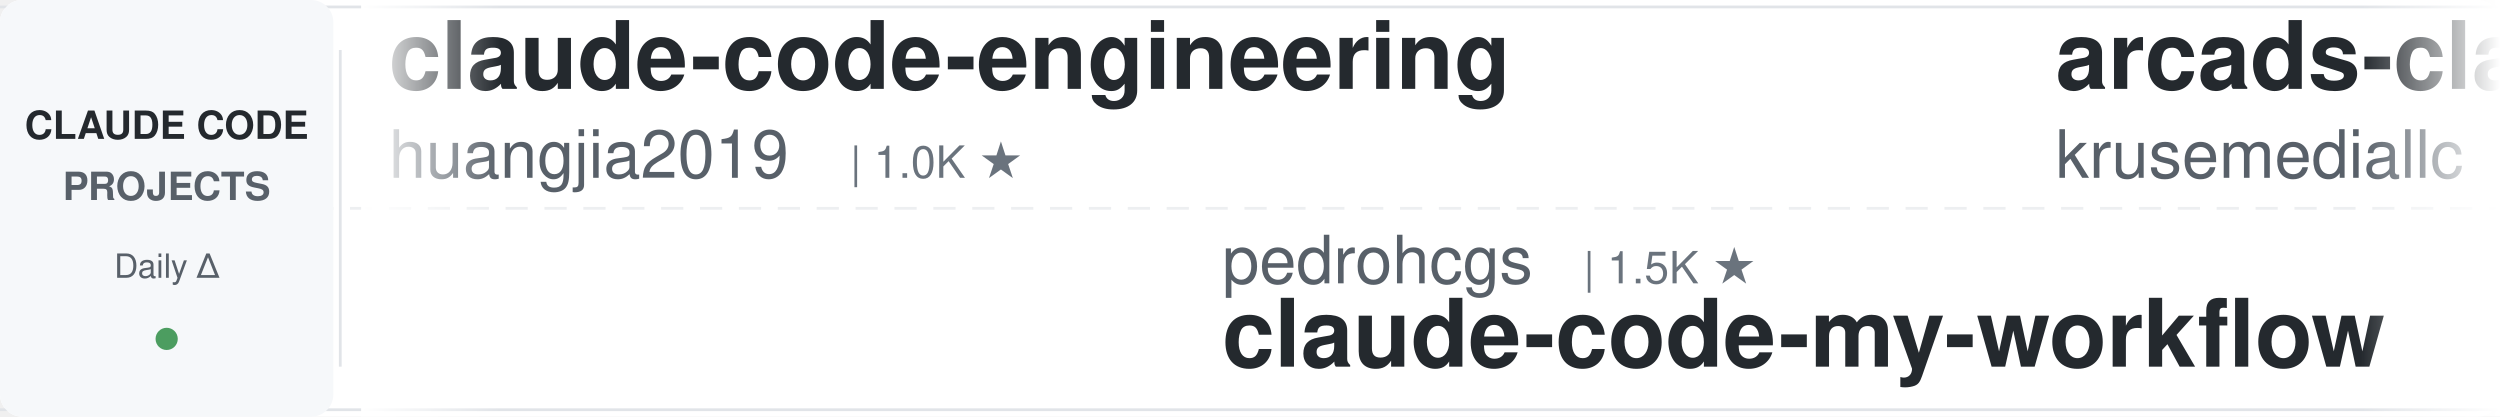
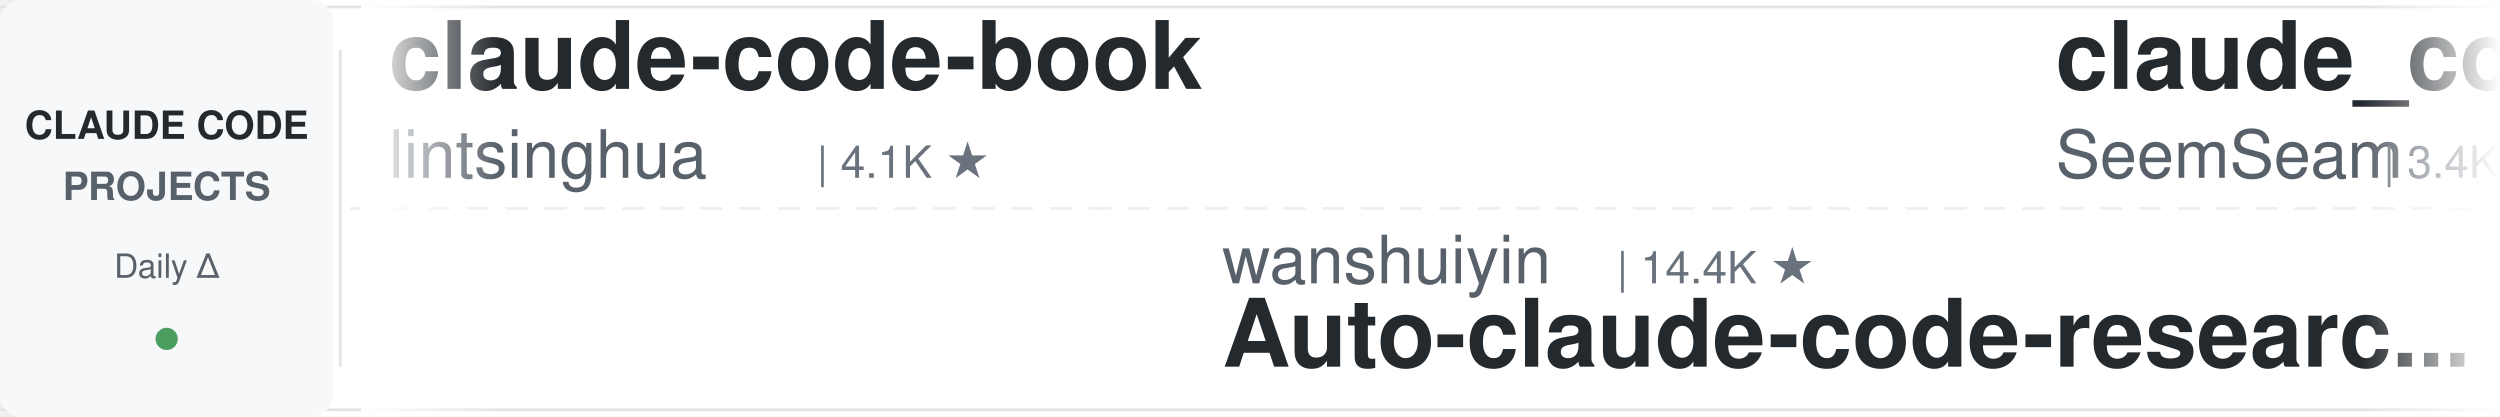
<svg xmlns="http://www.w3.org/2000/svg" width="900" height="150">
  <defs>
    <linearGradient id="leftFade" x1="0%" y1="0%" x2="100%" y2="0%">
      <stop offset="0%" style="stop-color:#ffffff;stop-opacity:1" />
      <stop offset="100%" style="stop-color:#ffffff;stop-opacity:0" />
    </linearGradient>
    <linearGradient id="rightFade" x1="0%" y1="0%" x2="100%" y2="0%">
      <stop offset="0%" style="stop-color:#ffffff;stop-opacity:0" />
      <stop offset="100%" style="stop-color:#ffffff;stop-opacity:1" />
    </linearGradient>
  </defs>
  <rect width="900" height="150" fill="#ffffff" rx="8" />
  <rect x="0" y="2" width="900" height="1" fill="#e1e4e8" />
  <rect x="0" y="147" width="900" height="1" fill="#e1e4e8" />
  <line x1="0" y1="75" x2="900" y2="75" stroke="#e1e4e8" stroke-width="1" stroke-dasharray="8 6" opacity="0.6" />
  <rect x="0" y="0" width="120" height="150" fill="#f6f8fa" rx="8" />
  <text x="60" y="50" font-family="-apple-system, BlinkMacSystemFont, 'Segoe UI', Helvetica, Arial, sans-serif" font-size="14" font-weight="600" fill="#24292e" text-anchor="middle">CLAUDE CODE</text>
  <text x="60" y="72" font-family="-apple-system, BlinkMacSystemFont, 'Segoe UI', Helvetica, Arial, sans-serif" font-size="14" font-weight="600" fill="#586069" text-anchor="middle">PROJECTS</text>
  <text x="60" y="100" font-family="-apple-system, BlinkMacSystemFont, 'Segoe UI', Helvetica, Arial, sans-serif" font-size="12" font-weight="500" fill="#586069" text-anchor="middle">Daily Δ</text>
  <circle cx="60" cy="122" r="4" fill="#22863a" opacity="0.8" />
  <rect x="122" y="18" width="1" height="114" fill="#e1e4e8" />
  <clipPath id="tickerClip">
    <rect x="130" y="0" width="770" height="150" />
  </clipPath>
  <g clip-path="url(#tickerClip)">
    <g id="tickerItems">
      <animateTransform attributeName="transform" attributeType="XML" type="translate" from="0 0" to="-3000 0" dur="54s" repeatCount="indefinite" />
      <g transform="translate(0, 0)">
-         <text x="140" y="32" font-family="-apple-system, BlinkMacSystemFont, 'Segoe UI', Helvetica, Arial, sans-serif" font-size="34" font-weight="600" fill="#24292e">claude-code-engineering</text>
-         <text x="140" y="64" font-family="-apple-system, BlinkMacSystemFont, 'Segoe UI', Helvetica, Arial, sans-serif" font-size="24" font-weight="400" fill="#586069">huangjia2019</text>
-         <text x="306" y="64" font-family="-apple-system, BlinkMacSystemFont, 'Segoe UI', Helvetica, Arial, sans-serif" font-size="16" font-weight="500" fill="#6a737d">| 1.0K ★</text>
+         <text x="140" y="32" font-family="-apple-system, BlinkMacSystemFont, 'Segoe UI', Helvetica, Arial, sans-serif" font-size="34" font-weight="600" fill="#24292e">claude-code-book</text>
+         <text x="140" y="64" font-family="-apple-system, BlinkMacSystemFont, 'Segoe UI', Helvetica, Arial, sans-serif" font-size="24" font-weight="400" fill="#586069">lintsinghua</text>
+         <text x="294" y="64" font-family="-apple-system, BlinkMacSystemFont, 'Segoe UI', Helvetica, Arial, sans-serif" font-size="16" font-weight="500" fill="#6a737d">| 4.1K ★</text>
      </g>
      <g transform="translate(300, 0)">
-         <text x="140" y="102" font-family="-apple-system, BlinkMacSystemFont, 'Segoe UI', Helvetica, Arial, sans-serif" font-size="24" font-weight="400" fill="#586069">pedrohcgs</text>
-         <text x="270" y="102" font-family="-apple-system, BlinkMacSystemFont, 'Segoe UI', Helvetica, Arial, sans-serif" font-size="16" font-weight="500" fill="#6a737d">| 1.5K ★</text>
-         <text x="140" y="132" font-family="-apple-system, BlinkMacSystemFont, 'Segoe UI', Helvetica, Arial, sans-serif" font-size="34" font-weight="600" fill="#24292e">claude-code-my-workflow</text>
+         <text x="140" y="102" font-family="-apple-system, BlinkMacSystemFont, 'Segoe UI', Helvetica, Arial, sans-serif" font-size="24" font-weight="400" fill="#586069">wanshuiyin</text>
+         <text x="282" y="102" font-family="-apple-system, BlinkMacSystemFont, 'Segoe UI', Helvetica, Arial, sans-serif" font-size="16" font-weight="500" fill="#6a737d">| 14.4K ★</text>
+         <text x="140" y="132" font-family="-apple-system, BlinkMacSystemFont, 'Segoe UI', Helvetica, Arial, sans-serif" font-size="34" font-weight="600" fill="#24292e">Auto-claude-code-researc...</text>
      </g>
      <g transform="translate(600, 0)">
-         <text x="140" y="32" font-family="-apple-system, BlinkMacSystemFont, 'Segoe UI', Helvetica, Arial, sans-serif" font-size="34" font-weight="600" fill="#24292e">arcads-claude-code</text>
-         <text x="140" y="64" font-family="-apple-system, BlinkMacSystemFont, 'Segoe UI', Helvetica, Arial, sans-serif" font-size="24" font-weight="400" fill="#586069">krusemediallc</text>
-         <text x="318" y="64" font-family="-apple-system, BlinkMacSystemFont, 'Segoe UI', Helvetica, Arial, sans-serif" font-size="16" font-weight="500" fill="#6a737d">| 1.1K ★</text>
+         <text x="140" y="32" font-family="-apple-system, BlinkMacSystemFont, 'Segoe UI', Helvetica, Arial, sans-serif" font-size="34" font-weight="600" fill="#24292e">claude_codex_bridge</text>
+         <text x="140" y="64" font-family="-apple-system, BlinkMacSystemFont, 'Segoe UI', Helvetica, Arial, sans-serif" font-size="24" font-weight="400" fill="#586069">SeemSeam</text>
+         <text x="258" y="64" font-family="-apple-system, BlinkMacSystemFont, 'Segoe UI', Helvetica, Arial, sans-serif" font-size="16" font-weight="500" fill="#6a737d">| 3.4K ★</text>
      </g>
      <g transform="translate(900, 0)">
-         <text x="140" y="102" font-family="-apple-system, BlinkMacSystemFont, 'Segoe UI', Helvetica, Arial, sans-serif" font-size="24" font-weight="400" fill="#586069">anthropics</text>
-         <text x="282" y="102" font-family="-apple-system, BlinkMacSystemFont, 'Segoe UI', Helvetica, Arial, sans-serif" font-size="16" font-weight="500" fill="#6a737d">| 8.6K ★</text>
-         <text x="140" y="132" font-family="-apple-system, BlinkMacSystemFont, 'Segoe UI', Helvetica, Arial, sans-serif" font-size="34" font-weight="600" fill="#24292e">claude-code-action</text>
+         <text x="140" y="102" font-family="-apple-system, BlinkMacSystemFont, 'Segoe UI', Helvetica, Arial, sans-serif" font-size="24" font-weight="400" fill="#586069">repowise-dev</text>
+         <text x="306" y="102" font-family="-apple-system, BlinkMacSystemFont, 'Segoe UI', Helvetica, Arial, sans-serif" font-size="16" font-weight="500" fill="#6a737d">| 1.2K ★</text>
+         <text x="140" y="132" font-family="-apple-system, BlinkMacSystemFont, 'Segoe UI', Helvetica, Arial, sans-serif" font-size="34" font-weight="600" fill="#24292e">claude-code-prompts</text>
      </g>
      <g transform="translate(1200, 0)">
-         <text x="140" y="32" font-family="-apple-system, BlinkMacSystemFont, 'Segoe UI', Helvetica, Arial, sans-serif" font-size="34" font-weight="600" fill="#24292e">claude-code-skills</text>
-         <text x="140" y="64" font-family="-apple-system, BlinkMacSystemFont, 'Segoe UI', Helvetica, Arial, sans-serif" font-size="24" font-weight="400" fill="#586069">daymade</text>
-         <text x="246" y="64" font-family="-apple-system, BlinkMacSystemFont, 'Segoe UI', Helvetica, Arial, sans-serif" font-size="16" font-weight="500" fill="#6a737d">| 1.3K ★</text>
+         <text x="140" y="32" font-family="-apple-system, BlinkMacSystemFont, 'Segoe UI', Helvetica, Arial, sans-serif" font-size="34" font-weight="600" fill="#24292e">claude-code-showcase</text>
+         <text x="140" y="64" font-family="-apple-system, BlinkMacSystemFont, 'Segoe UI', Helvetica, Arial, sans-serif" font-size="24" font-weight="400" fill="#586069">ChrisWiles</text>
+         <text x="282" y="64" font-family="-apple-system, BlinkMacSystemFont, 'Segoe UI', Helvetica, Arial, sans-serif" font-size="16" font-weight="500" fill="#6a737d">| 6.0K ★</text>
      </g>
      <g transform="translate(1500, 0)">
-         <text x="140" y="102" font-family="-apple-system, BlinkMacSystemFont, 'Segoe UI', Helvetica, Arial, sans-serif" font-size="24" font-weight="400" fill="#586069">shanraisshan</text>
-         <text x="306" y="102" font-family="-apple-system, BlinkMacSystemFont, 'Segoe UI', Helvetica, Arial, sans-serif" font-size="16" font-weight="500" fill="#6a737d">| 64.1K ★</text>
-         <text x="140" y="132" font-family="-apple-system, BlinkMacSystemFont, 'Segoe UI', Helvetica, Arial, sans-serif" font-size="34" font-weight="600" fill="#24292e">claude-code-best-practic...</text>
+         <text x="140" y="102" font-family="-apple-system, BlinkMacSystemFont, 'Segoe UI', Helvetica, Arial, sans-serif" font-size="24" font-weight="400" fill="#586069">JrCx7scC</text>
+         <text x="258" y="102" font-family="-apple-system, BlinkMacSystemFont, 'Segoe UI', Helvetica, Arial, sans-serif" font-size="16" font-weight="500" fill="#6a737d">| 373 ★</text>
+         <text x="140" y="132" font-family="-apple-system, BlinkMacSystemFont, 'Segoe UI', Helvetica, Arial, sans-serif" font-size="34" font-weight="600" fill="#24292e">claude-code-source</text>
      </g>
      <g transform="translate(1800, 0)">
-         <text x="140" y="32" font-family="-apple-system, BlinkMacSystemFont, 'Segoe UI', Helvetica, Arial, sans-serif" font-size="34" font-weight="600" fill="#24292e">ralph-claude-code</text>
-         <text x="140" y="64" font-family="-apple-system, BlinkMacSystemFont, 'Segoe UI', Helvetica, Arial, sans-serif" font-size="24" font-weight="400" fill="#586069">frankbria</text>
-         <text x="270" y="64" font-family="-apple-system, BlinkMacSystemFont, 'Segoe UI', Helvetica, Arial, sans-serif" font-size="16" font-weight="500" fill="#6a737d">| 9.6K ★</text>
+         <text x="140" y="32" font-family="-apple-system, BlinkMacSystemFont, 'Segoe UI', Helvetica, Arial, sans-serif" font-size="34" font-weight="600" fill="#24292e">claude-code-rev</text>
+         <text x="140" y="64" font-family="-apple-system, BlinkMacSystemFont, 'Segoe UI', Helvetica, Arial, sans-serif" font-size="24" font-weight="400" fill="#586069">oboard</text>
+         <text x="234" y="64" font-family="-apple-system, BlinkMacSystemFont, 'Segoe UI', Helvetica, Arial, sans-serif" font-size="16" font-weight="500" fill="#6a737d">| 3.3K ★</text>
      </g>
      <g transform="translate(2100, 0)">
-         <text x="140" y="102" font-family="-apple-system, BlinkMacSystemFont, 'Segoe UI', Helvetica, Arial, sans-serif" font-size="24" font-weight="400" fill="#586069">centminmod</text>
-         <text x="282" y="102" font-family="-apple-system, BlinkMacSystemFont, 'Segoe UI', Helvetica, Arial, sans-serif" font-size="16" font-weight="500" fill="#6a737d">| 2.6K ★</text>
-         <text x="140" y="132" font-family="-apple-system, BlinkMacSystemFont, 'Segoe UI', Helvetica, Arial, sans-serif" font-size="34" font-weight="600" fill="#24292e">my-claude-code-setup</text>
+         <text x="140" y="102" font-family="-apple-system, BlinkMacSystemFont, 'Segoe UI', Helvetica, Arial, sans-serif" font-size="24" font-weight="400" fill="#586069">ykdojo</text>
+         <text x="234" y="102" font-family="-apple-system, BlinkMacSystemFont, 'Segoe UI', Helvetica, Arial, sans-serif" font-size="16" font-weight="500" fill="#6a737d">| 9.6K ★</text>
+         <text x="140" y="132" font-family="-apple-system, BlinkMacSystemFont, 'Segoe UI', Helvetica, Arial, sans-serif" font-size="34" font-weight="600" fill="#24292e">claude-code-tips</text>
      </g>
      <g transform="translate(2400, 0)">
-         <text x="140" y="32" font-family="-apple-system, BlinkMacSystemFont, 'Segoe UI', Helvetica, Arial, sans-serif" font-size="34" font-weight="600" fill="#24292e">andrej-karpathy-skills</text>
-         <text x="140" y="64" font-family="-apple-system, BlinkMacSystemFont, 'Segoe UI', Helvetica, Arial, sans-serif" font-size="24" font-weight="400" fill="#586069">multica-ai</text>
-         <text x="282" y="64" font-family="-apple-system, BlinkMacSystemFont, 'Segoe UI', Helvetica, Arial, sans-serif" font-size="16" font-weight="500" fill="#6a737d">| 200.5K ★</text>
+         <text x="140" y="32" font-family="-apple-system, BlinkMacSystemFont, 'Segoe UI', Helvetica, Arial, sans-serif" font-size="34" font-weight="600" fill="#24292e">claude-code-settings</text>
+         <text x="140" y="64" font-family="-apple-system, BlinkMacSystemFont, 'Segoe UI', Helvetica, Arial, sans-serif" font-size="24" font-weight="400" fill="#586069">feiskyer</text>
+         <text x="258" y="64" font-family="-apple-system, BlinkMacSystemFont, 'Segoe UI', Helvetica, Arial, sans-serif" font-size="16" font-weight="500" fill="#6a737d">| 1.6K ★</text>
      </g>
      <g transform="translate(2700, 0)">
-         <text x="140" y="102" font-family="-apple-system, BlinkMacSystemFont, 'Segoe UI', Helvetica, Arial, sans-serif" font-size="24" font-weight="400" fill="#586069">hangsman</text>
-         <text x="258" y="102" font-family="-apple-system, BlinkMacSystemFont, 'Segoe UI', Helvetica, Arial, sans-serif" font-size="16" font-weight="500" fill="#6a737d">| 790 ★</text>
-         <text x="140" y="132" font-family="-apple-system, BlinkMacSystemFont, 'Segoe UI', Helvetica, Arial, sans-serif" font-size="34" font-weight="600" fill="#24292e">claude-code-source</text>
+         <text x="140" y="102" font-family="-apple-system, BlinkMacSystemFont, 'Segoe UI', Helvetica, Arial, sans-serif" font-size="24" font-weight="400" fill="#586069">Windy3f3f3f3f</text>
+         <text x="318" y="102" font-family="-apple-system, BlinkMacSystemFont, 'Segoe UI', Helvetica, Arial, sans-serif" font-size="16" font-weight="500" fill="#6a737d">| 2.5K ★</text>
+         <text x="140" y="132" font-family="-apple-system, BlinkMacSystemFont, 'Segoe UI', Helvetica, Arial, sans-serif" font-size="34" font-weight="600" fill="#24292e">claude-code-from-scratch</text>
      </g>
      <g transform="translate(3000, 0)">
-         <text x="140" y="32" font-family="-apple-system, BlinkMacSystemFont, 'Segoe UI', Helvetica, Arial, sans-serif" font-size="34" font-weight="600" fill="#24292e">claude-code-engineering</text>
-         <text x="140" y="64" font-family="-apple-system, BlinkMacSystemFont, 'Segoe UI', Helvetica, Arial, sans-serif" font-size="24" font-weight="400" fill="#586069">huangjia2019</text>
-         <text x="306" y="64" font-family="-apple-system, BlinkMacSystemFont, 'Segoe UI', Helvetica, Arial, sans-serif" font-size="16" font-weight="500" fill="#6a737d">| 1.0K ★</text>
+         <text x="140" y="32" font-family="-apple-system, BlinkMacSystemFont, 'Segoe UI', Helvetica, Arial, sans-serif" font-size="34" font-weight="600" fill="#24292e">claude-code-book</text>
+         <text x="140" y="64" font-family="-apple-system, BlinkMacSystemFont, 'Segoe UI', Helvetica, Arial, sans-serif" font-size="24" font-weight="400" fill="#586069">lintsinghua</text>
+         <text x="294" y="64" font-family="-apple-system, BlinkMacSystemFont, 'Segoe UI', Helvetica, Arial, sans-serif" font-size="16" font-weight="500" fill="#6a737d">| 4.1K ★</text>
      </g>
      <g transform="translate(3300, 0)">
-         <text x="140" y="102" font-family="-apple-system, BlinkMacSystemFont, 'Segoe UI', Helvetica, Arial, sans-serif" font-size="24" font-weight="400" fill="#586069">pedrohcgs</text>
-         <text x="270" y="102" font-family="-apple-system, BlinkMacSystemFont, 'Segoe UI', Helvetica, Arial, sans-serif" font-size="16" font-weight="500" fill="#6a737d">| 1.5K ★</text>
-         <text x="140" y="132" font-family="-apple-system, BlinkMacSystemFont, 'Segoe UI', Helvetica, Arial, sans-serif" font-size="34" font-weight="600" fill="#24292e">claude-code-my-workflow</text>
+         <text x="140" y="102" font-family="-apple-system, BlinkMacSystemFont, 'Segoe UI', Helvetica, Arial, sans-serif" font-size="24" font-weight="400" fill="#586069">wanshuiyin</text>
+         <text x="282" y="102" font-family="-apple-system, BlinkMacSystemFont, 'Segoe UI', Helvetica, Arial, sans-serif" font-size="16" font-weight="500" fill="#6a737d">| 14.4K ★</text>
+         <text x="140" y="132" font-family="-apple-system, BlinkMacSystemFont, 'Segoe UI', Helvetica, Arial, sans-serif" font-size="34" font-weight="600" fill="#24292e">Auto-claude-code-researc...</text>
      </g>
      <g transform="translate(3600, 0)">
-         <text x="140" y="32" font-family="-apple-system, BlinkMacSystemFont, 'Segoe UI', Helvetica, Arial, sans-serif" font-size="34" font-weight="600" fill="#24292e">arcads-claude-code</text>
-         <text x="140" y="64" font-family="-apple-system, BlinkMacSystemFont, 'Segoe UI', Helvetica, Arial, sans-serif" font-size="24" font-weight="400" fill="#586069">krusemediallc</text>
-         <text x="318" y="64" font-family="-apple-system, BlinkMacSystemFont, 'Segoe UI', Helvetica, Arial, sans-serif" font-size="16" font-weight="500" fill="#6a737d">| 1.1K ★</text>
+         <text x="140" y="32" font-family="-apple-system, BlinkMacSystemFont, 'Segoe UI', Helvetica, Arial, sans-serif" font-size="34" font-weight="600" fill="#24292e">claude_codex_bridge</text>
+         <text x="140" y="64" font-family="-apple-system, BlinkMacSystemFont, 'Segoe UI', Helvetica, Arial, sans-serif" font-size="24" font-weight="400" fill="#586069">SeemSeam</text>
+         <text x="258" y="64" font-family="-apple-system, BlinkMacSystemFont, 'Segoe UI', Helvetica, Arial, sans-serif" font-size="16" font-weight="500" fill="#6a737d">| 3.4K ★</text>
      </g>
      <g transform="translate(3900, 0)">
-         <text x="140" y="102" font-family="-apple-system, BlinkMacSystemFont, 'Segoe UI', Helvetica, Arial, sans-serif" font-size="24" font-weight="400" fill="#586069">anthropics</text>
-         <text x="282" y="102" font-family="-apple-system, BlinkMacSystemFont, 'Segoe UI', Helvetica, Arial, sans-serif" font-size="16" font-weight="500" fill="#6a737d">| 8.6K ★</text>
-         <text x="140" y="132" font-family="-apple-system, BlinkMacSystemFont, 'Segoe UI', Helvetica, Arial, sans-serif" font-size="34" font-weight="600" fill="#24292e">claude-code-action</text>
+         <text x="140" y="102" font-family="-apple-system, BlinkMacSystemFont, 'Segoe UI', Helvetica, Arial, sans-serif" font-size="24" font-weight="400" fill="#586069">repowise-dev</text>
+         <text x="306" y="102" font-family="-apple-system, BlinkMacSystemFont, 'Segoe UI', Helvetica, Arial, sans-serif" font-size="16" font-weight="500" fill="#6a737d">| 1.2K ★</text>
+         <text x="140" y="132" font-family="-apple-system, BlinkMacSystemFont, 'Segoe UI', Helvetica, Arial, sans-serif" font-size="34" font-weight="600" fill="#24292e">claude-code-prompts</text>
      </g>
    </g>
  </g>
  <rect x="130" y="0" width="50" height="150" fill="url(#leftFade)" />
  <rect x="850" y="0" width="50" height="150" fill="url(#rightFade)" />
</svg>
